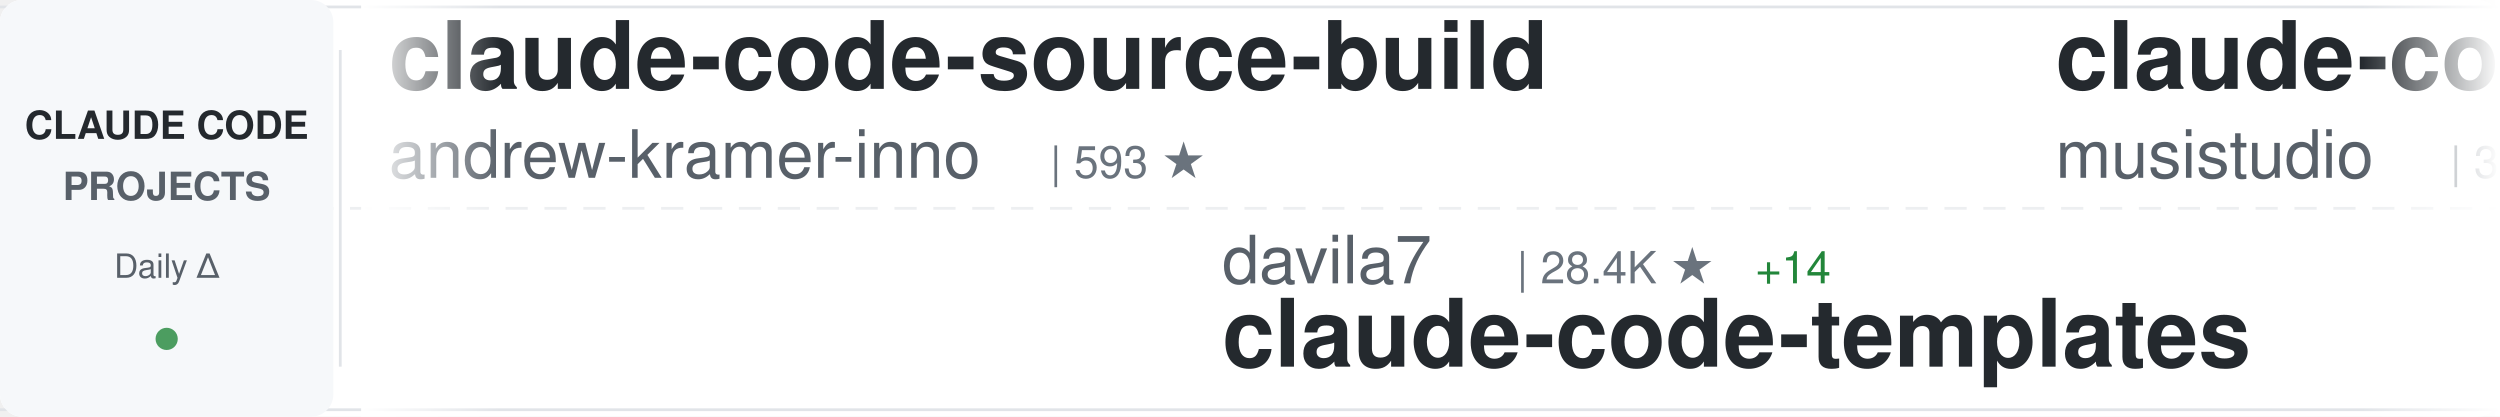
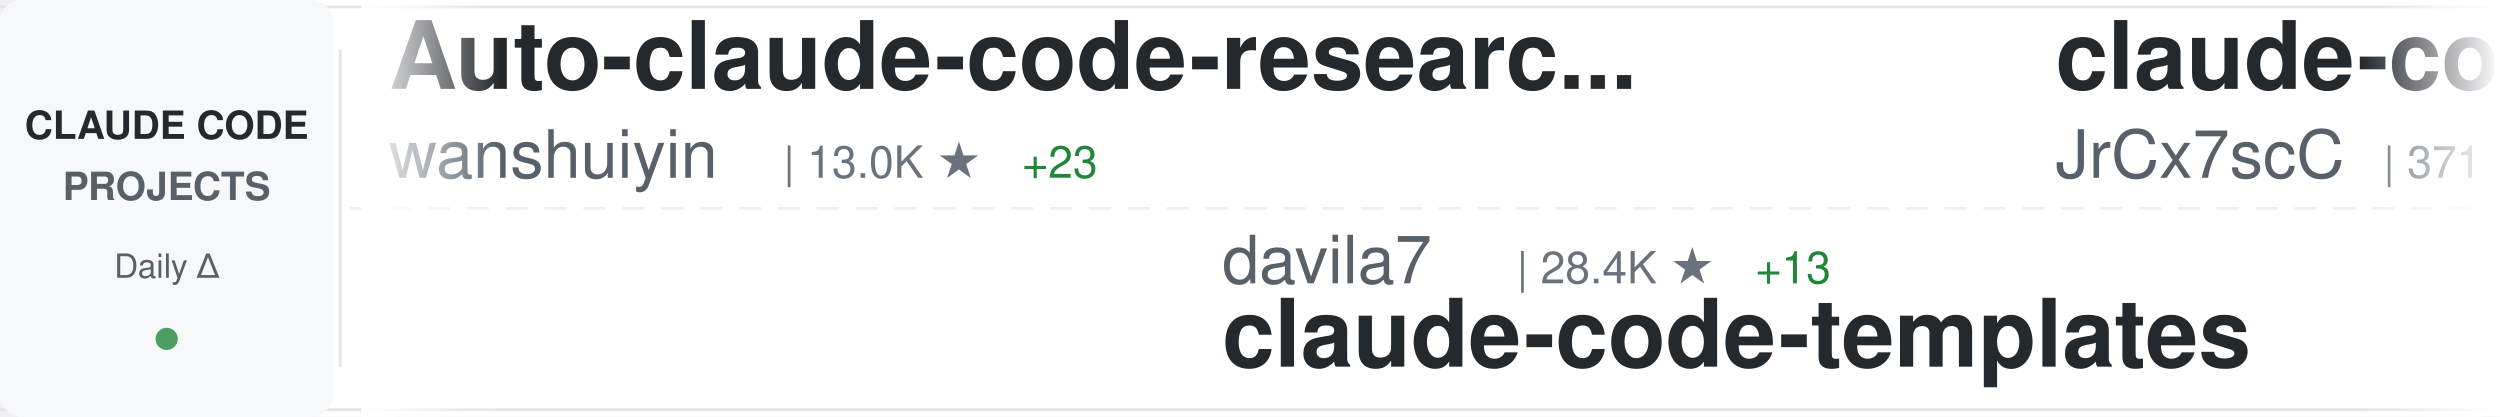
<svg xmlns="http://www.w3.org/2000/svg" width="900" height="150">
  <defs>
    <linearGradient id="awesomeLeftFade" x1="0%" y1="0%" x2="100%" y2="0%">
      <stop offset="0%" style="stop-color:#ffffff;stop-opacity:1" />
      <stop offset="100%" style="stop-color:#ffffff;stop-opacity:0" />
    </linearGradient>
    <linearGradient id="awesomeRightFade" x1="0%" y1="0%" x2="100%" y2="0%">
      <stop offset="0%" style="stop-color:#ffffff;stop-opacity:0" />
      <stop offset="100%" style="stop-color:#ffffff;stop-opacity:1" />
    </linearGradient>
  </defs>
  <rect width="900" height="150" fill="#ffffff" rx="8" />
  <rect x="0" y="2" width="900" height="1" fill="#e1e4e8" />
  <rect x="0" y="147" width="900" height="1" fill="#e1e4e8" />
  <line x1="0" y1="75" x2="900" y2="75" stroke="#e1e4e8" stroke-width="1" stroke-dasharray="8 6" opacity="0.6" />
  <rect x="0" y="0" width="120" height="150" fill="#f6f8fa" rx="8" />
  <text x="60" y="50" font-family="-apple-system, BlinkMacSystemFont, 'Segoe UI', Helvetica, Arial, sans-serif" font-size="14" font-weight="600" fill="#24292e" text-anchor="middle">CLAUDE CODE</text>
  <text x="60" y="72" font-family="-apple-system, BlinkMacSystemFont, 'Segoe UI', Helvetica, Arial, sans-serif" font-size="14" font-weight="600" fill="#586069" text-anchor="middle">PROJECTS</text>
  <text x="60" y="100" font-family="-apple-system, BlinkMacSystemFont, 'Segoe UI', Helvetica, Arial, sans-serif" font-size="12" font-weight="500" fill="#586069" text-anchor="middle">Daily Δ</text>
  <circle cx="60" cy="122" r="4" fill="#22863a" opacity="0.8" />
  <rect x="122" y="18" width="1" height="114" fill="#e1e4e8" />
  <clipPath id="awesomeTickerClip">
    <rect x="130" y="0" width="770" height="150" />
  </clipPath>
  <g clip-path="url(#awesomeTickerClip)">
    <g id="awesomeTickerItems">
      <animateTransform attributeName="transform" attributeType="XML" type="translate" from="0 0" to="-3000 0" dur="54s" repeatCount="indefinite" />
      <g transform="translate(0, 0)">
-         <text x="140" y="32" font-family="-apple-system, BlinkMacSystemFont, 'Segoe UI', Helvetica, Arial, sans-serif" font-size="34" font-weight="600" fill="#24292e">claude-code-source-build</text>
-         <text x="140" y="64" font-family="-apple-system, BlinkMacSystemFont, 'Segoe UI', Helvetica, Arial, sans-serif" font-size="24" font-weight="400" fill="#586069">andrew-kramer-inno</text>
-         <text x="378" y="64" font-family="-apple-system, BlinkMacSystemFont, 'Segoe UI', Helvetica, Arial, sans-serif" font-size="16" font-weight="500" fill="#6a737d">| 593 ★</text>
+         <text x="140" y="32" font-family="-apple-system, BlinkMacSystemFont, 'Segoe UI', Helvetica, Arial, sans-serif" font-size="34" font-weight="600" fill="#24292e">Auto-claude-code-researc...</text>
+         <text x="140" y="64" font-family="-apple-system, BlinkMacSystemFont, 'Segoe UI', Helvetica, Arial, sans-serif" font-size="24" font-weight="400" fill="#586069">wanshuiyin</text>
+         <text x="282" y="64" font-family="-apple-system, BlinkMacSystemFont, 'Segoe UI', Helvetica, Arial, sans-serif" font-size="16" font-weight="500" fill="#6a737d">| 13.0K ★</text>
+         <text x="368" y="64" font-family="-apple-system, BlinkMacSystemFont, 'Segoe UI', Helvetica, Arial, sans-serif" font-size="16" font-weight="500" fill="#22863a"> +23</text>
      </g>
      <g transform="translate(300, 0)">
        <text x="140" y="102" font-family="-apple-system, BlinkMacSystemFont, 'Segoe UI', Helvetica, Arial, sans-serif" font-size="24" font-weight="400" fill="#586069">davila7</text>
        <text x="246" y="102" font-family="-apple-system, BlinkMacSystemFont, 'Segoe UI', Helvetica, Arial, sans-serif" font-size="16" font-weight="500" fill="#6a737d">| 28.4K ★</text>
-         <text x="332" y="102" font-family="-apple-system, BlinkMacSystemFont, 'Segoe UI', Helvetica, Arial, sans-serif" font-size="16" font-weight="500" fill="#22863a"> +14</text>
+         <text x="332" y="102" font-family="-apple-system, BlinkMacSystemFont, 'Segoe UI', Helvetica, Arial, sans-serif" font-size="16" font-weight="500" fill="#22863a"> +13</text>
        <text x="140" y="132" font-family="-apple-system, BlinkMacSystemFont, 'Segoe UI', Helvetica, Arial, sans-serif" font-size="34" font-weight="600" fill="#24292e">claude-code-templates</text>
      </g>
      <g transform="translate(600, 0)">
-         <text x="140" y="32" font-family="-apple-system, BlinkMacSystemFont, 'Segoe UI', Helvetica, Arial, sans-serif" font-size="34" font-weight="600" fill="#24292e">claude-code-router</text>
-         <text x="140" y="64" font-family="-apple-system, BlinkMacSystemFont, 'Segoe UI', Helvetica, Arial, sans-serif" font-size="24" font-weight="400" fill="#586069">musistudio</text>
-         <text x="282" y="64" font-family="-apple-system, BlinkMacSystemFont, 'Segoe UI', Helvetica, Arial, sans-serif" font-size="16" font-weight="500" fill="#6a737d">| 35.6K ★</text>
-         <text x="368" y="64" font-family="-apple-system, BlinkMacSystemFont, 'Segoe UI', Helvetica, Arial, sans-serif" font-size="16" font-weight="500" fill="#22863a"> +25</text>
+         <text x="140" y="32" font-family="-apple-system, BlinkMacSystemFont, 'Segoe UI', Helvetica, Arial, sans-serif" font-size="34" font-weight="600" fill="#24292e">claude-code-source</text>
+         <text x="140" y="64" font-family="-apple-system, BlinkMacSystemFont, 'Segoe UI', Helvetica, Arial, sans-serif" font-size="24" font-weight="400" fill="#586069">JrCx7scC</text>
+         <text x="258" y="64" font-family="-apple-system, BlinkMacSystemFont, 'Segoe UI', Helvetica, Arial, sans-serif" font-size="16" font-weight="500" fill="#6a737d">| 371 ★</text>
      </g>
      <g transform="translate(900, 0)">
-         <text x="140" y="102" font-family="-apple-system, BlinkMacSystemFont, 'Segoe UI', Helvetica, Arial, sans-serif" font-size="24" font-weight="400" fill="#586069">VoltAgent</text>
-         <text x="270" y="102" font-family="-apple-system, BlinkMacSystemFont, 'Segoe UI', Helvetica, Arial, sans-serif" font-size="16" font-weight="500" fill="#6a737d">| 22.8K ★</text>
-         <text x="356" y="102" font-family="-apple-system, BlinkMacSystemFont, 'Segoe UI', Helvetica, Arial, sans-serif" font-size="16" font-weight="500" fill="#22863a"> +55</text>
-         <text x="140" y="132" font-family="-apple-system, BlinkMacSystemFont, 'Segoe UI', Helvetica, Arial, sans-serif" font-size="34" font-weight="600" fill="#24292e">awesome-claude-code-suba...</text>
+         <text x="140" y="102" font-family="-apple-system, BlinkMacSystemFont, 'Segoe UI', Helvetica, Arial, sans-serif" font-size="24" font-weight="400" fill="#586069">RichardAtCT</text>
+         <text x="294" y="102" font-family="-apple-system, BlinkMacSystemFont, 'Segoe UI', Helvetica, Arial, sans-serif" font-size="16" font-weight="500" fill="#6a737d">| 2.7K ★</text>
+         <text x="371" y="102" font-family="-apple-system, BlinkMacSystemFont, 'Segoe UI', Helvetica, Arial, sans-serif" font-size="16" font-weight="500" fill="#22863a"> +1</text>
+         <text x="140" y="132" font-family="-apple-system, BlinkMacSystemFont, 'Segoe UI', Helvetica, Arial, sans-serif" font-size="34" font-weight="600" fill="#24292e">claude-code-telegram</text>
      </g>
      <g transform="translate(1200, 0)">
-         <text x="140" y="32" font-family="-apple-system, BlinkMacSystemFont, 'Segoe UI', Helvetica, Arial, sans-serif" font-size="34" font-weight="600" fill="#24292e">Claude-code</text>
-         <text x="140" y="64" font-family="-apple-system, BlinkMacSystemFont, 'Segoe UI', Helvetica, Arial, sans-serif" font-size="24" font-weight="400" fill="#586069">fazxes</text>
-         <text x="234" y="64" font-family="-apple-system, BlinkMacSystemFont, 'Segoe UI', Helvetica, Arial, sans-serif" font-size="16" font-weight="500" fill="#6a737d">| 225 ★</text>
-         <text x="302" y="64" font-family="-apple-system, BlinkMacSystemFont, 'Segoe UI', Helvetica, Arial, sans-serif" font-size="16" font-weight="500" fill="#22863a"> +2</text>
+         <text x="140" y="32" font-family="-apple-system, BlinkMacSystemFont, 'Segoe UI', Helvetica, Arial, sans-serif" font-size="34" font-weight="600" fill="#24292e">claude-howto</text>
+         <text x="140" y="64" font-family="-apple-system, BlinkMacSystemFont, 'Segoe UI', Helvetica, Arial, sans-serif" font-size="24" font-weight="400" fill="#586069">luongnv89</text>
+         <text x="270" y="64" font-family="-apple-system, BlinkMacSystemFont, 'Segoe UI', Helvetica, Arial, sans-serif" font-size="16" font-weight="500" fill="#6a737d">| 39.2K ★</text>
+         <text x="356" y="64" font-family="-apple-system, BlinkMacSystemFont, 'Segoe UI', Helvetica, Arial, sans-serif" font-size="16" font-weight="500" fill="#22863a"> +53</text>
      </g>
      <g transform="translate(1500, 0)">
-         <text x="140" y="102" font-family="-apple-system, BlinkMacSystemFont, 'Segoe UI', Helvetica, Arial, sans-serif" font-size="24" font-weight="400" fill="#586069">krusemediallc</text>
-         <text x="318" y="102" font-family="-apple-system, BlinkMacSystemFont, 'Segoe UI', Helvetica, Arial, sans-serif" font-size="16" font-weight="500" fill="#6a737d">| 956 ★</text>
-         <text x="386" y="102" font-family="-apple-system, BlinkMacSystemFont, 'Segoe UI', Helvetica, Arial, sans-serif" font-size="16" font-weight="500" fill="#22863a"> +10</text>
-         <text x="140" y="132" font-family="-apple-system, BlinkMacSystemFont, 'Segoe UI', Helvetica, Arial, sans-serif" font-size="34" font-weight="600" fill="#24292e">arcads-claude-code</text>
-       </g>
-       <g transform="translate(1800, 0)">
-         <text x="140" y="32" font-family="-apple-system, BlinkMacSystemFont, 'Segoe UI', Helvetica, Arial, sans-serif" font-size="34" font-weight="600" fill="#24292e">claude-code-harness</text>
-         <text x="140" y="64" font-family="-apple-system, BlinkMacSystemFont, 'Segoe UI', Helvetica, Arial, sans-serif" font-size="24" font-weight="400" fill="#586069">Chachamaru127</text>
-         <text x="318" y="64" font-family="-apple-system, BlinkMacSystemFont, 'Segoe UI', Helvetica, Arial, sans-serif" font-size="16" font-weight="500" fill="#6a737d">| 2.9K ★</text>
-         <text x="395" y="64" font-family="-apple-system, BlinkMacSystemFont, 'Segoe UI', Helvetica, Arial, sans-serif" font-size="16" font-weight="500" fill="#22863a"> +7</text>
-       </g>
-       <g transform="translate(2100, 0)">
-         <text x="140" y="102" font-family="-apple-system, BlinkMacSystemFont, 'Segoe UI', Helvetica, Arial, sans-serif" font-size="24" font-weight="400" fill="#586069">Donchitos</text>
-         <text x="270" y="102" font-family="-apple-system, BlinkMacSystemFont, 'Segoe UI', Helvetica, Arial, sans-serif" font-size="16" font-weight="500" fill="#6a737d">| 22.6K ★</text>
-         <text x="356" y="102" font-family="-apple-system, BlinkMacSystemFont, 'Segoe UI', Helvetica, Arial, sans-serif" font-size="16" font-weight="500" fill="#22863a"> +30</text>
-         <text x="140" y="132" font-family="-apple-system, BlinkMacSystemFont, 'Segoe UI', Helvetica, Arial, sans-serif" font-size="34" font-weight="600" fill="#24292e">Claude-Code-Game-Studios</text>
-       </g>
-       <g transform="translate(2400, 0)">
-         <text x="140" y="32" font-family="-apple-system, BlinkMacSystemFont, 'Segoe UI', Helvetica, Arial, sans-serif" font-size="34" font-weight="600" fill="#24292e">CLIProxyAPI</text>
-         <text x="140" y="64" font-family="-apple-system, BlinkMacSystemFont, 'Segoe UI', Helvetica, Arial, sans-serif" font-size="24" font-weight="400" fill="#586069">router-for-me</text>
-         <text x="318" y="64" font-family="-apple-system, BlinkMacSystemFont, 'Segoe UI', Helvetica, Arial, sans-serif" font-size="16" font-weight="500" fill="#6a737d">| 39.1K ★</text>
-         <text x="404" y="64" font-family="-apple-system, BlinkMacSystemFont, 'Segoe UI', Helvetica, Arial, sans-serif" font-size="16" font-weight="500" fill="#22863a"> +94</text>
-       </g>
-       <g transform="translate(2700, 0)">
        <text x="140" y="102" font-family="-apple-system, BlinkMacSystemFont, 'Segoe UI', Helvetica, Arial, sans-serif" font-size="24" font-weight="400" fill="#586069">oboard</text>
        <text x="234" y="102" font-family="-apple-system, BlinkMacSystemFont, 'Segoe UI', Helvetica, Arial, sans-serif" font-size="16" font-weight="500" fill="#6a737d">| 3.2K ★</text>
        <text x="311" y="102" font-family="-apple-system, BlinkMacSystemFont, 'Segoe UI', Helvetica, Arial, sans-serif" font-size="16" font-weight="500" fill="#22863a"> +2</text>
        <text x="140" y="132" font-family="-apple-system, BlinkMacSystemFont, 'Segoe UI', Helvetica, Arial, sans-serif" font-size="34" font-weight="600" fill="#24292e">claude-code-rev</text>
      </g>
+       <g transform="translate(1800, 0)">
+         <text x="140" y="32" font-family="-apple-system, BlinkMacSystemFont, 'Segoe UI', Helvetica, Arial, sans-serif" font-size="34" font-weight="600" fill="#24292e">claude-code-video-toolki...</text>
+         <text x="140" y="64" font-family="-apple-system, BlinkMacSystemFont, 'Segoe UI', Helvetica, Arial, sans-serif" font-size="24" font-weight="400" fill="#586069">digitalsamba</text>
+         <text x="306" y="64" font-family="-apple-system, BlinkMacSystemFont, 'Segoe UI', Helvetica, Arial, sans-serif" font-size="16" font-weight="500" fill="#6a737d">| 1.7K ★</text>
+         <text x="383" y="64" font-family="-apple-system, BlinkMacSystemFont, 'Segoe UI', Helvetica, Arial, sans-serif" font-size="16" font-weight="500" fill="#22863a"> +4</text>
+       </g>
+       <g transform="translate(2100, 0)">
+         <text x="140" y="102" font-family="-apple-system, BlinkMacSystemFont, 'Segoe UI', Helvetica, Arial, sans-serif" font-size="24" font-weight="400" fill="#586069">Alishahryar1</text>
+         <text x="306" y="102" font-family="-apple-system, BlinkMacSystemFont, 'Segoe UI', Helvetica, Arial, sans-serif" font-size="16" font-weight="500" fill="#6a737d">| 38.5K ★</text>
+         <text x="392" y="102" font-family="-apple-system, BlinkMacSystemFont, 'Segoe UI', Helvetica, Arial, sans-serif" font-size="16" font-weight="500" fill="#22863a"> +154</text>
+         <text x="140" y="132" font-family="-apple-system, BlinkMacSystemFont, 'Segoe UI', Helvetica, Arial, sans-serif" font-size="34" font-weight="600" fill="#24292e">free-claude-code</text>
+       </g>
+       <g transform="translate(2400, 0)">
+         <text x="140" y="32" font-family="-apple-system, BlinkMacSystemFont, 'Segoe UI', Helvetica, Arial, sans-serif" font-size="34" font-weight="600" fill="#24292e">how-claude-code-works</text>
+         <text x="140" y="64" font-family="-apple-system, BlinkMacSystemFont, 'Segoe UI', Helvetica, Arial, sans-serif" font-size="24" font-weight="400" fill="#586069">Windy3f3f3f3f</text>
+         <text x="318" y="64" font-family="-apple-system, BlinkMacSystemFont, 'Segoe UI', Helvetica, Arial, sans-serif" font-size="16" font-weight="500" fill="#6a737d">| 3.0K ★</text>
+         <text x="395" y="64" font-family="-apple-system, BlinkMacSystemFont, 'Segoe UI', Helvetica, Arial, sans-serif" font-size="16" font-weight="500" fill="#22863a"> +15</text>
+       </g>
+       <g transform="translate(2700, 0)">
+         <text x="140" y="102" font-family="-apple-system, BlinkMacSystemFont, 'Segoe UI', Helvetica, Arial, sans-serif" font-size="24" font-weight="400" fill="#586069">anthropics</text>
+         <text x="282" y="102" font-family="-apple-system, BlinkMacSystemFont, 'Segoe UI', Helvetica, Arial, sans-serif" font-size="16" font-weight="500" fill="#6a737d">| 5.5K ★</text>
+         <text x="359" y="102" font-family="-apple-system, BlinkMacSystemFont, 'Segoe UI', Helvetica, Arial, sans-serif" font-size="16" font-weight="500" fill="#22863a"> +9</text>
+         <text x="140" y="132" font-family="-apple-system, BlinkMacSystemFont, 'Segoe UI', Helvetica, Arial, sans-serif" font-size="34" font-weight="600" fill="#24292e">claude-code-security-rev...</text>
+       </g>
      <g transform="translate(3000, 0)">
-         <text x="140" y="32" font-family="-apple-system, BlinkMacSystemFont, 'Segoe UI', Helvetica, Arial, sans-serif" font-size="34" font-weight="600" fill="#24292e">claude-code-source-build</text>
-         <text x="140" y="64" font-family="-apple-system, BlinkMacSystemFont, 'Segoe UI', Helvetica, Arial, sans-serif" font-size="24" font-weight="400" fill="#586069">andrew-kramer-inno</text>
-         <text x="378" y="64" font-family="-apple-system, BlinkMacSystemFont, 'Segoe UI', Helvetica, Arial, sans-serif" font-size="16" font-weight="500" fill="#6a737d">| 593 ★</text>
+         <text x="140" y="32" font-family="-apple-system, BlinkMacSystemFont, 'Segoe UI', Helvetica, Arial, sans-serif" font-size="34" font-weight="600" fill="#24292e">Auto-claude-code-researc...</text>
+         <text x="140" y="64" font-family="-apple-system, BlinkMacSystemFont, 'Segoe UI', Helvetica, Arial, sans-serif" font-size="24" font-weight="400" fill="#586069">wanshuiyin</text>
+         <text x="282" y="64" font-family="-apple-system, BlinkMacSystemFont, 'Segoe UI', Helvetica, Arial, sans-serif" font-size="16" font-weight="500" fill="#6a737d">| 13.0K ★</text>
+         <text x="368" y="64" font-family="-apple-system, BlinkMacSystemFont, 'Segoe UI', Helvetica, Arial, sans-serif" font-size="16" font-weight="500" fill="#22863a"> +23</text>
      </g>
      <g transform="translate(3300, 0)">
        <text x="140" y="102" font-family="-apple-system, BlinkMacSystemFont, 'Segoe UI', Helvetica, Arial, sans-serif" font-size="24" font-weight="400" fill="#586069">davila7</text>
        <text x="246" y="102" font-family="-apple-system, BlinkMacSystemFont, 'Segoe UI', Helvetica, Arial, sans-serif" font-size="16" font-weight="500" fill="#6a737d">| 28.4K ★</text>
-         <text x="332" y="102" font-family="-apple-system, BlinkMacSystemFont, 'Segoe UI', Helvetica, Arial, sans-serif" font-size="16" font-weight="500" fill="#22863a"> +14</text>
+         <text x="332" y="102" font-family="-apple-system, BlinkMacSystemFont, 'Segoe UI', Helvetica, Arial, sans-serif" font-size="16" font-weight="500" fill="#22863a"> +13</text>
        <text x="140" y="132" font-family="-apple-system, BlinkMacSystemFont, 'Segoe UI', Helvetica, Arial, sans-serif" font-size="34" font-weight="600" fill="#24292e">claude-code-templates</text>
      </g>
      <g transform="translate(3600, 0)">
-         <text x="140" y="32" font-family="-apple-system, BlinkMacSystemFont, 'Segoe UI', Helvetica, Arial, sans-serif" font-size="34" font-weight="600" fill="#24292e">claude-code-router</text>
-         <text x="140" y="64" font-family="-apple-system, BlinkMacSystemFont, 'Segoe UI', Helvetica, Arial, sans-serif" font-size="24" font-weight="400" fill="#586069">musistudio</text>
-         <text x="282" y="64" font-family="-apple-system, BlinkMacSystemFont, 'Segoe UI', Helvetica, Arial, sans-serif" font-size="16" font-weight="500" fill="#6a737d">| 35.6K ★</text>
-         <text x="368" y="64" font-family="-apple-system, BlinkMacSystemFont, 'Segoe UI', Helvetica, Arial, sans-serif" font-size="16" font-weight="500" fill="#22863a"> +25</text>
+         <text x="140" y="32" font-family="-apple-system, BlinkMacSystemFont, 'Segoe UI', Helvetica, Arial, sans-serif" font-size="34" font-weight="600" fill="#24292e">claude-code-source</text>
+         <text x="140" y="64" font-family="-apple-system, BlinkMacSystemFont, 'Segoe UI', Helvetica, Arial, sans-serif" font-size="24" font-weight="400" fill="#586069">JrCx7scC</text>
+         <text x="258" y="64" font-family="-apple-system, BlinkMacSystemFont, 'Segoe UI', Helvetica, Arial, sans-serif" font-size="16" font-weight="500" fill="#6a737d">| 371 ★</text>
      </g>
      <g transform="translate(3900, 0)">
-         <text x="140" y="102" font-family="-apple-system, BlinkMacSystemFont, 'Segoe UI', Helvetica, Arial, sans-serif" font-size="24" font-weight="400" fill="#586069">VoltAgent</text>
-         <text x="270" y="102" font-family="-apple-system, BlinkMacSystemFont, 'Segoe UI', Helvetica, Arial, sans-serif" font-size="16" font-weight="500" fill="#6a737d">| 22.8K ★</text>
-         <text x="356" y="102" font-family="-apple-system, BlinkMacSystemFont, 'Segoe UI', Helvetica, Arial, sans-serif" font-size="16" font-weight="500" fill="#22863a"> +55</text>
-         <text x="140" y="132" font-family="-apple-system, BlinkMacSystemFont, 'Segoe UI', Helvetica, Arial, sans-serif" font-size="34" font-weight="600" fill="#24292e">awesome-claude-code-suba...</text>
+         <text x="140" y="102" font-family="-apple-system, BlinkMacSystemFont, 'Segoe UI', Helvetica, Arial, sans-serif" font-size="24" font-weight="400" fill="#586069">RichardAtCT</text>
+         <text x="294" y="102" font-family="-apple-system, BlinkMacSystemFont, 'Segoe UI', Helvetica, Arial, sans-serif" font-size="16" font-weight="500" fill="#6a737d">| 2.7K ★</text>
+         <text x="371" y="102" font-family="-apple-system, BlinkMacSystemFont, 'Segoe UI', Helvetica, Arial, sans-serif" font-size="16" font-weight="500" fill="#22863a"> +1</text>
+         <text x="140" y="132" font-family="-apple-system, BlinkMacSystemFont, 'Segoe UI', Helvetica, Arial, sans-serif" font-size="34" font-weight="600" fill="#24292e">claude-code-telegram</text>
      </g>
    </g>
  </g>
  <rect x="130" y="0" width="50" height="150" fill="url(#awesomeLeftFade)" />
  <rect x="850" y="0" width="50" height="150" fill="url(#awesomeRightFade)" />
</svg>
